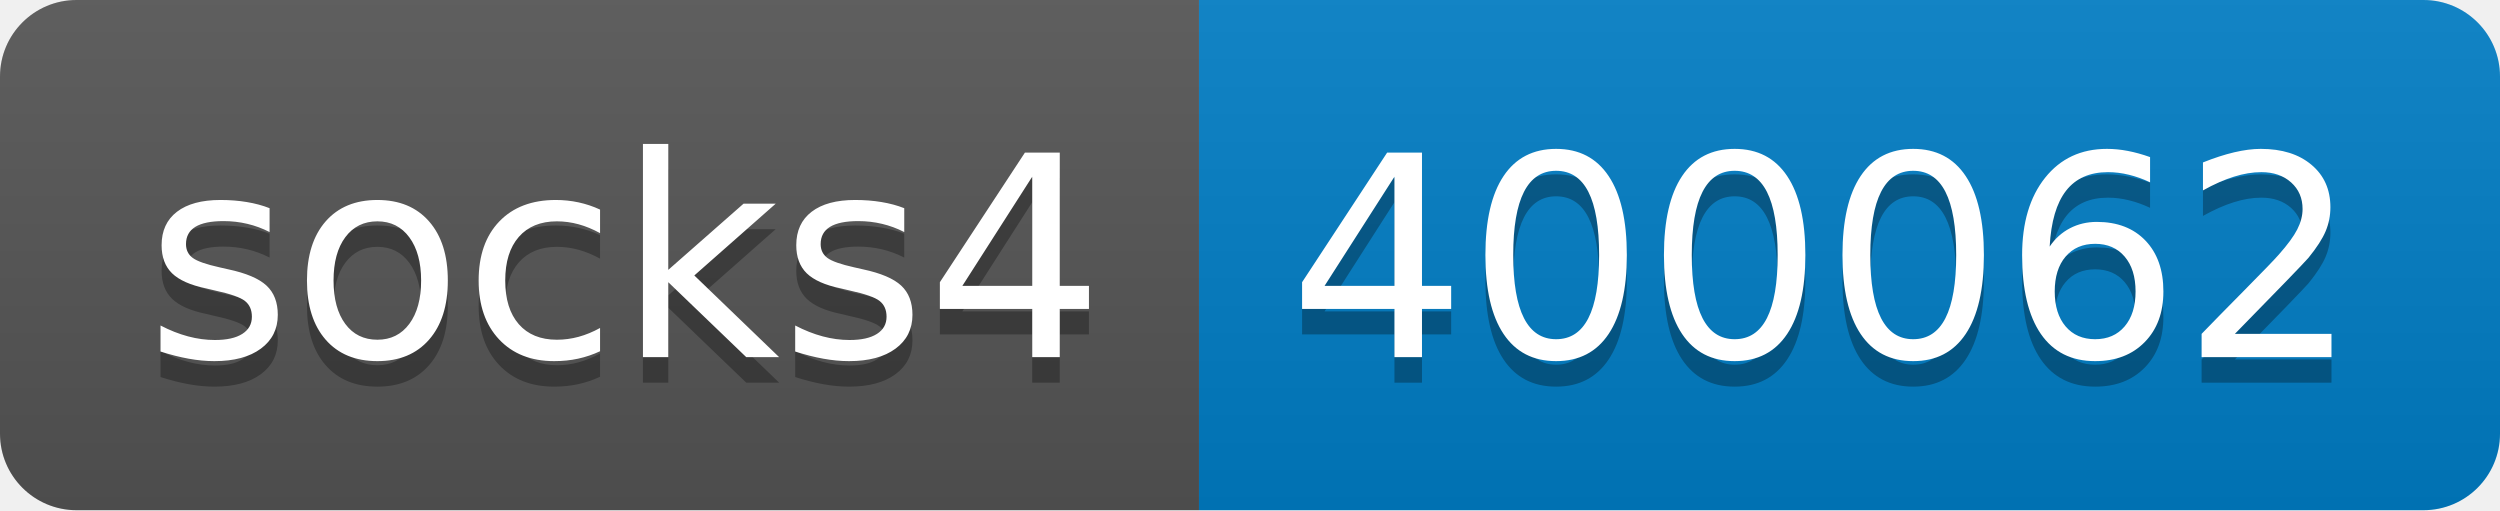
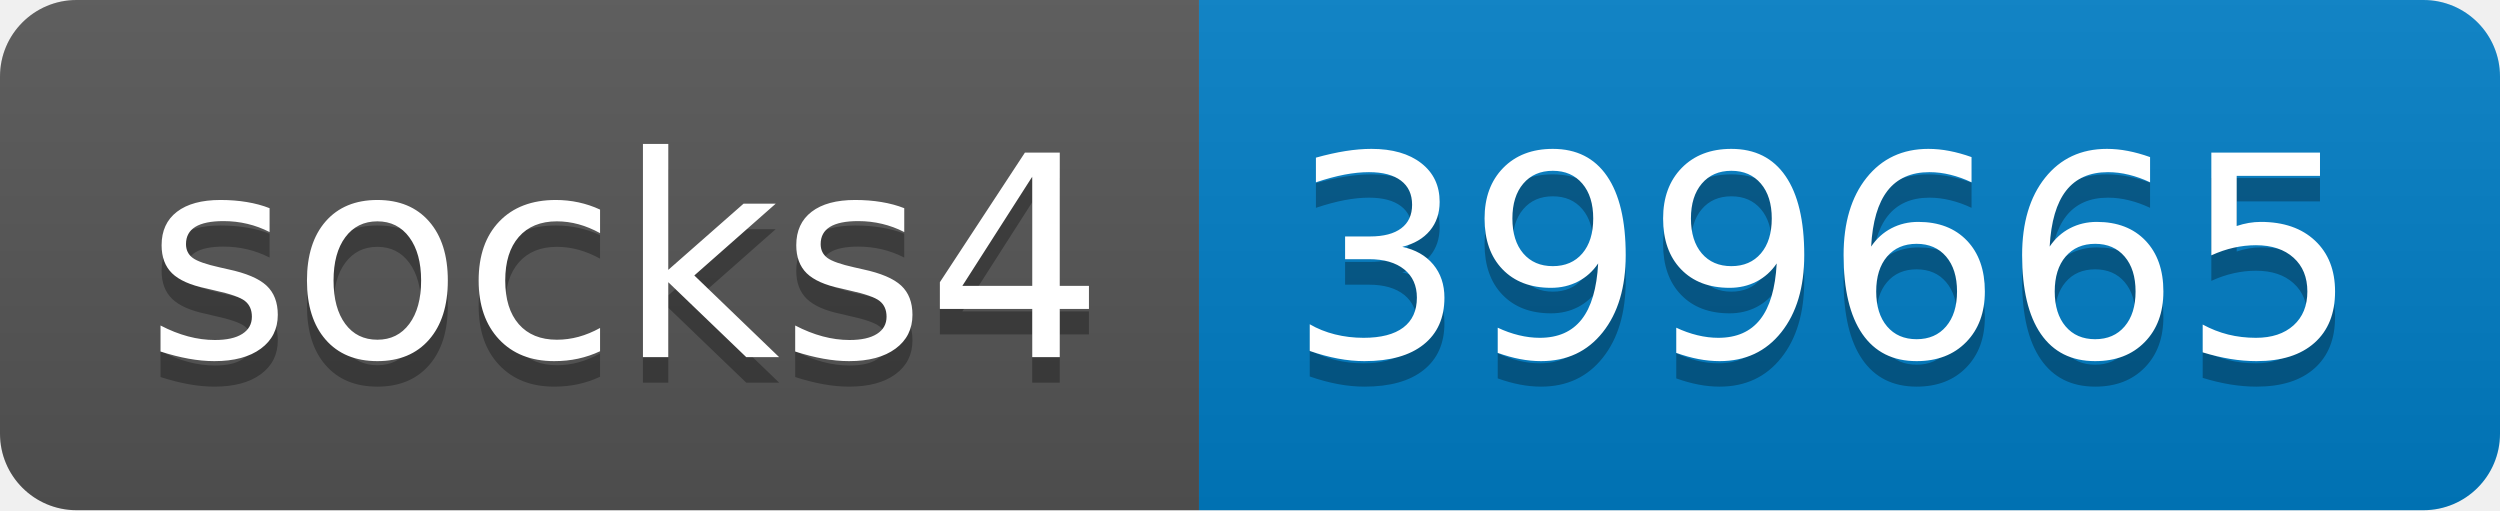
- <svg xmlns="http://www.w3.org/2000/svg" width="98" height="20" role="img" aria-label="socks4: 400062">
+ <svg xmlns="http://www.w3.org/2000/svg" width="98" height="20" role="img" aria-label="socks4: 399665">
  <linearGradient id="s" x2="0" y2="100%">
    <stop offset="0" stop-color="#bbb" stop-opacity=".1" />
    <stop offset="1" stop-opacity=".1" />
  </linearGradient>
  <clipPath id="r">
    <rect width="98" height="20" rx="3" fill="#fff" />
  </clipPath>
  <g clip-path="url(#r)">
    <rect width="47" height="20" fill="#555" />
    <rect x="47" width="51" height="20" fill="#007ec6" />
    <rect width="98" height="20" fill="url(#s)" />
  </g>
  <g fill="#fff" text-anchor="middle" font-family="Verdana,Geneva,DejaVu Sans,sans-serif" text-rendering="geometricPrecision" font-size="110">
    <text aria-hidden="true" x="245" y="150" fill="#010101" fill-opacity=".3" transform="scale(.1)" textLength="370">socks4</text>
    <text x="245" y="140" transform="scale(.1)" fill="#fff" textLength="370">socks4</text>
-     <text aria-hidden="true" x="715" y="150" fill="#010101" fill-opacity=".3" transform="scale(.1)" textLength="410">400062</text>
-     <text x="715" y="140" transform="scale(.1)" fill="#fff" textLength="410">400062</text>
+     <text aria-hidden="true" x="715" y="150" fill="#010101" fill-opacity=".3" transform="scale(.1)" textLength="410">399665</text>
+     <text x="715" y="140" transform="scale(.1)" fill="#fff" textLength="410">399665</text>
  </g>
</svg>
